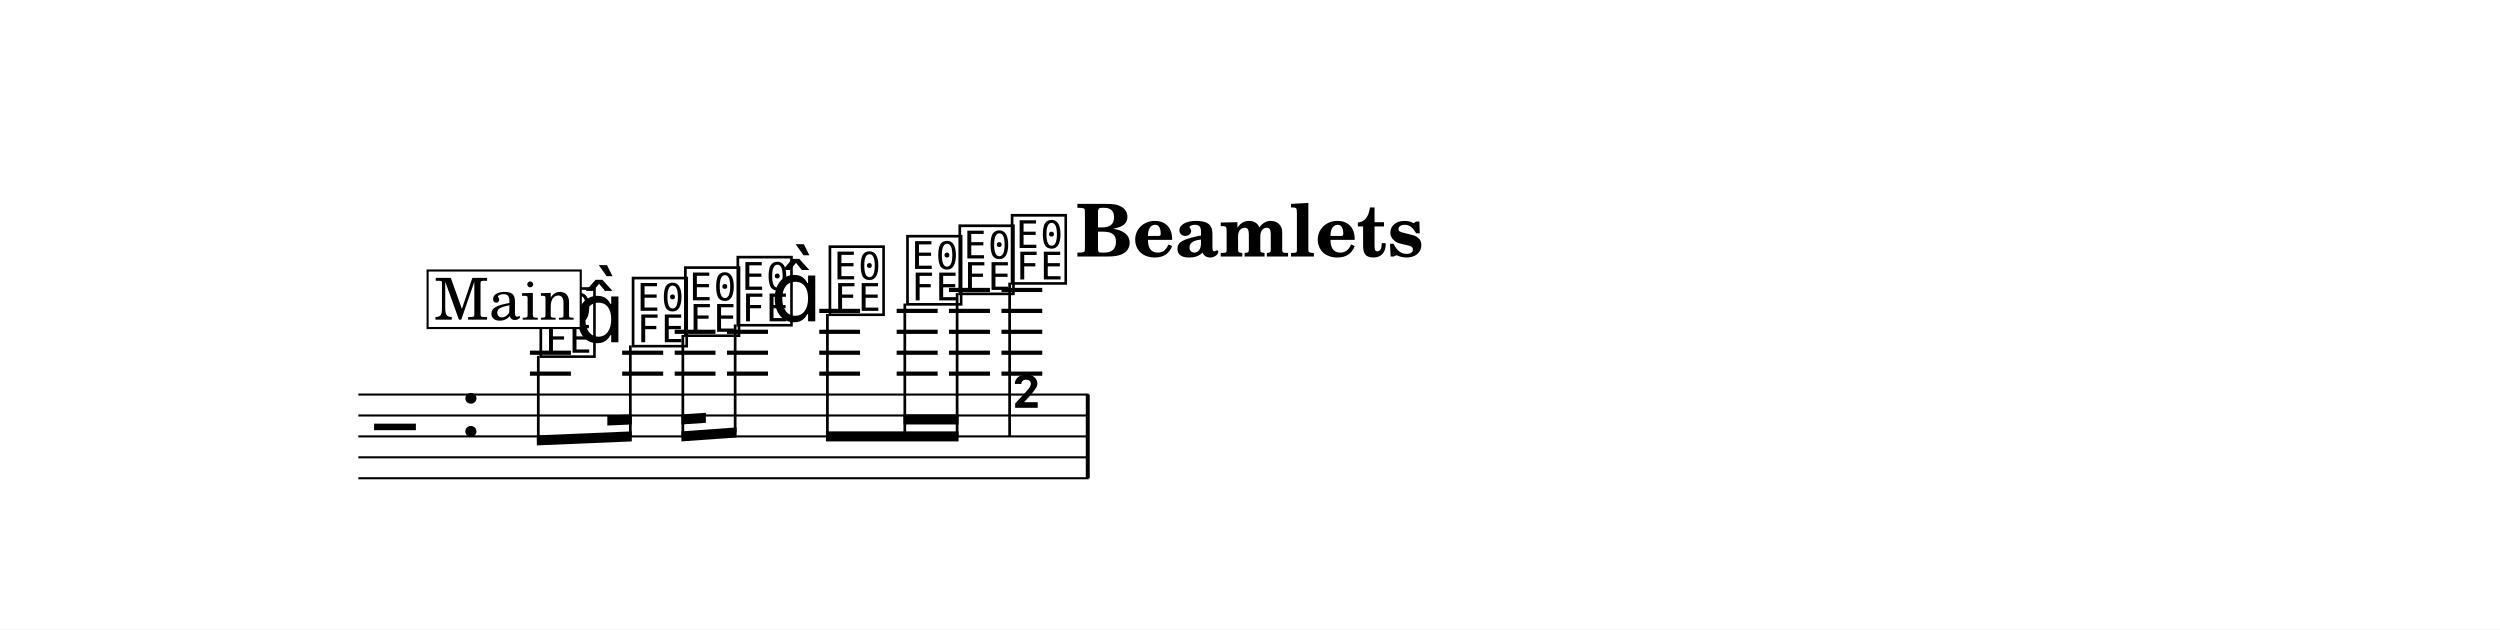
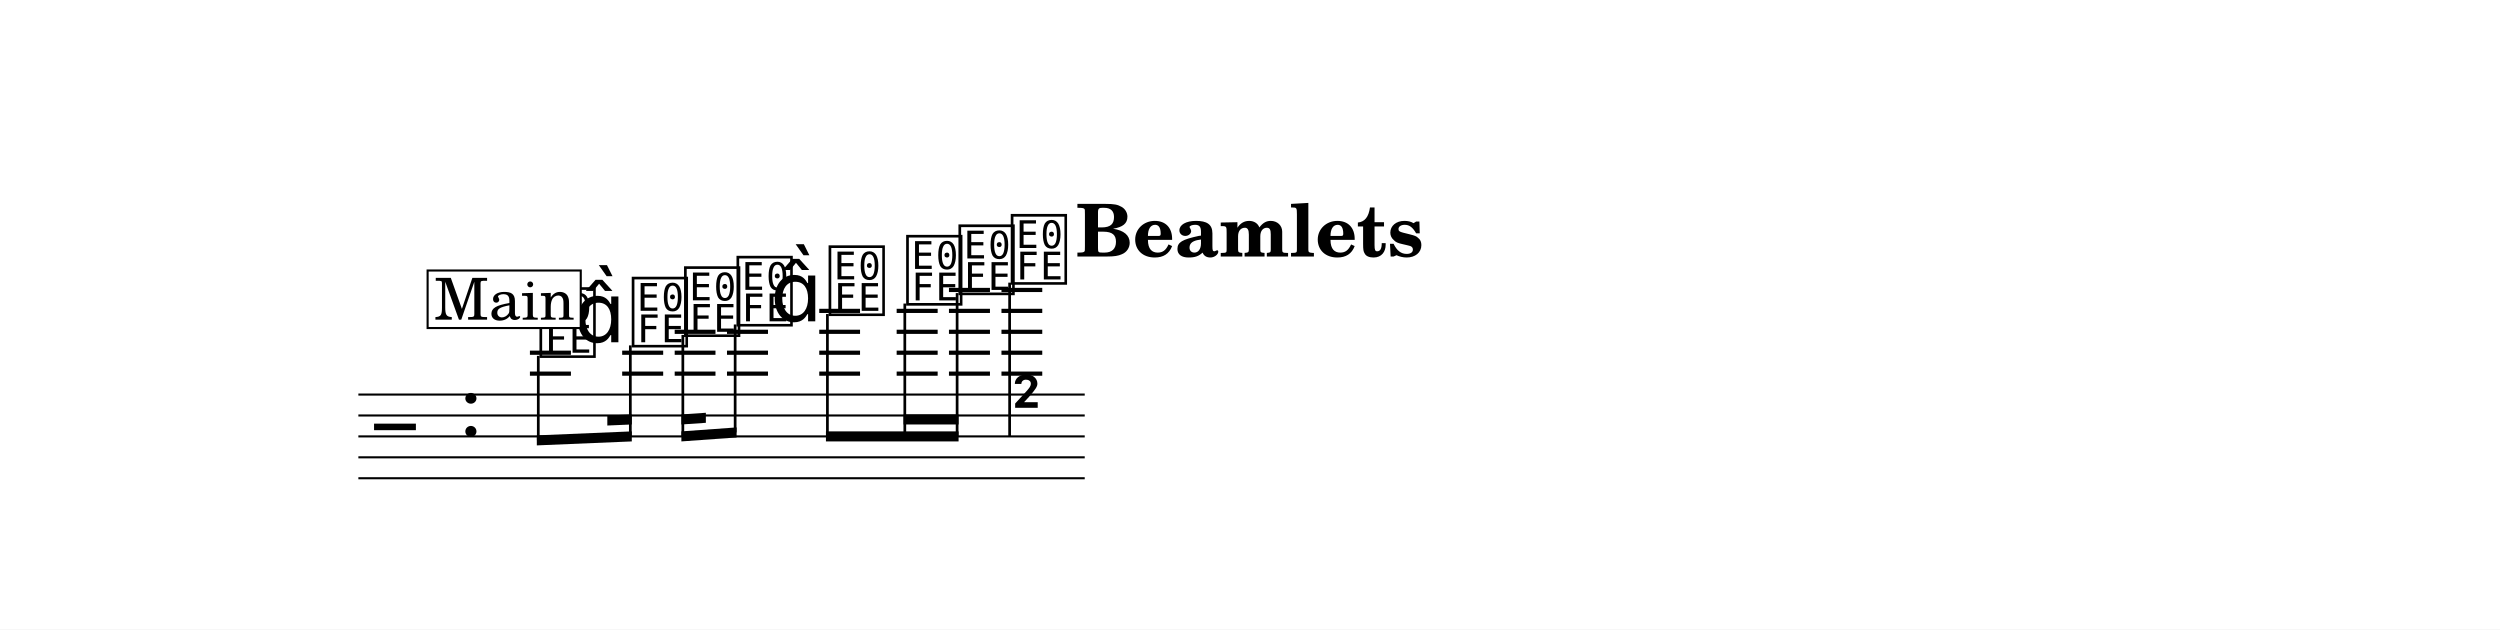
<svg xmlns="http://www.w3.org/2000/svg" width="1195.0" height="300.9" viewBox="0 0 119.50 30.09" font-family="TeX Gyre Schola, serif">
  <style>
  @font-face { font-family: 'Emmentaler'; src: local('Emmentaler'); }
  .music { font-family: 'Emmentaler', serif; }
</style>
  <rect x="0" y="0" width="119.50" height="30.09" fill="#FFFFFF" />
  <text x="59.75" y="12.26" font-size="3.49" font-weight="bold" text-anchor="middle" data-pos="355">Beamlets</text>
  <g transform="translate(8.54,0.00) scale(1,1)">
-     <line x1="8.59" y1="18.86" x2="43.50" y2="18.86" stroke="#000000" stroke-width="0.100" />
-     <line x1="8.59" y1="19.86" x2="43.50" y2="19.86" stroke="#000000" stroke-width="0.100" />
-     <line x1="8.59" y1="20.86" x2="43.50" y2="20.86" stroke="#000000" stroke-width="0.100" />
-     <line x1="8.59" y1="21.86" x2="43.50" y2="21.86" stroke="#000000" stroke-width="0.100" />
-     <line x1="8.59" y1="22.86" x2="43.50" y2="22.86" stroke="#000000" stroke-width="0.100" />
+     <line x1="8.59" y1="18.86" x2="43.31" y2="18.86" stroke="#000000" stroke-width="0.100" />
+     <line x1="8.59" y1="19.86" x2="43.31" y2="19.86" stroke="#000000" stroke-width="0.100" />
+     <line x1="8.59" y1="20.86" x2="43.31" y2="20.86" stroke="#000000" stroke-width="0.100" />
+     <line x1="8.59" y1="21.86" x2="43.31" y2="21.86" stroke="#000000" stroke-width="0.100" />
+     <line x1="8.59" y1="22.86" x2="43.31" y2="22.86" stroke="#000000" stroke-width="0.100" />
    <text class="music" x="9.34" y="21.86" font-size="4.00" data-pos="396"></text>
    <text class="music" x="13.42" y="20.86" font-size="4.00"></text>
    <line x1="16.79" y1="17.86" x2="18.75" y2="17.86" stroke="#000000" stroke-width="0.200" />
    <line x1="16.79" y1="16.86" x2="18.75" y2="16.86" stroke="#000000" stroke-width="0.200" />
    <line x1="21.20" y1="17.86" x2="23.16" y2="17.86" stroke="#000000" stroke-width="0.200" />
    <line x1="21.20" y1="16.86" x2="23.16" y2="16.86" stroke="#000000" stroke-width="0.200" />
    <line x1="23.71" y1="17.86" x2="25.66" y2="17.86" stroke="#000000" stroke-width="0.200" />
    <line x1="23.71" y1="16.86" x2="25.66" y2="16.86" stroke="#000000" stroke-width="0.200" />
    <line x1="23.71" y1="15.86" x2="25.66" y2="15.86" stroke="#000000" stroke-width="0.200" />
    <line x1="26.21" y1="17.86" x2="28.17" y2="17.86" stroke="#000000" stroke-width="0.200" />
    <line x1="26.21" y1="16.86" x2="28.17" y2="16.86" stroke="#000000" stroke-width="0.200" />
    <line x1="26.21" y1="15.86" x2="28.17" y2="15.86" stroke="#000000" stroke-width="0.200" />
    <line x1="30.62" y1="17.86" x2="32.57" y2="17.86" stroke="#000000" stroke-width="0.200" />
    <line x1="30.62" y1="16.86" x2="32.57" y2="16.86" stroke="#000000" stroke-width="0.200" />
    <line x1="30.62" y1="15.86" x2="32.57" y2="15.86" stroke="#000000" stroke-width="0.200" />
    <line x1="30.62" y1="14.86" x2="32.57" y2="14.86" stroke="#000000" stroke-width="0.200" />
    <line x1="34.32" y1="17.86" x2="36.28" y2="17.86" stroke="#000000" stroke-width="0.200" />
    <line x1="34.32" y1="16.86" x2="36.28" y2="16.86" stroke="#000000" stroke-width="0.200" />
    <line x1="34.32" y1="15.86" x2="36.28" y2="15.86" stroke="#000000" stroke-width="0.200" />
    <line x1="34.32" y1="14.86" x2="36.28" y2="14.86" stroke="#000000" stroke-width="0.200" />
    <line x1="36.82" y1="17.86" x2="38.78" y2="17.86" stroke="#000000" stroke-width="0.200" />
    <line x1="36.82" y1="16.86" x2="38.78" y2="16.86" stroke="#000000" stroke-width="0.200" />
    <line x1="36.82" y1="15.86" x2="38.78" y2="15.86" stroke="#000000" stroke-width="0.200" />
    <line x1="36.82" y1="14.86" x2="38.78" y2="14.86" stroke="#000000" stroke-width="0.200" />
    <line x1="36.82" y1="13.86" x2="38.78" y2="13.86" stroke="#000000" stroke-width="0.200" />
    <line x1="39.33" y1="17.86" x2="41.28" y2="17.86" stroke="#000000" stroke-width="0.200" />
    <line x1="39.33" y1="16.86" x2="41.28" y2="16.86" stroke="#000000" stroke-width="0.200" />
    <line x1="39.33" y1="15.86" x2="41.28" y2="15.86" stroke="#000000" stroke-width="0.200" />
    <line x1="39.33" y1="14.86" x2="41.28" y2="14.86" stroke="#000000" stroke-width="0.200" />
    <line x1="39.33" y1="13.86" x2="41.28" y2="13.86" stroke="#000000" stroke-width="0.200" />
    <text class="music" x="17.12" y="16.86" font-size="4.00" data-pos="426"></text>
    <text class="music" x="18.88" y="16.36" font-size="4.00"></text>
    <text class="music" x="21.53" y="16.36" font-size="4.00" data-pos="432"></text>
    <text class="music" x="24.03" y="15.86" font-size="4.00" data-pos="438"></text>
    <text class="music" x="26.54" y="15.36" font-size="4.00" data-pos="444"></text>
    <text class="music" x="28.29" y="15.36" font-size="4.00"></text>
    <text class="music" x="30.94" y="14.86" font-size="4.00" data-pos="450"></text>
    <text class="music" x="34.65" y="14.36" font-size="4.00" data-pos="455"></text>
    <text class="music" x="37.15" y="13.86" font-size="4.00" data-pos="461"></text>
    <text class="music" x="39.65" y="13.36" font-size="4.00" data-pos="467"></text>
    <line x1="39.72" y1="13.51" x2="39.72" y2="20.86" stroke="#000000" stroke-width="0.130" />
    <text class="music" x="39.78" y="20.82" font-size="4.00"></text>
-     <rect x="43.36" y="18.86" width="0.19" height="4.00" data-pos="473" />
    <polygon points="17.12,20.81 21.66,20.62 21.66,21.10 17.12,21.29" />
    <polygon points="20.49,19.86 21.66,19.81 21.66,20.29 20.49,20.34" />
    <line x1="17.19" y1="17.01" x2="17.19" y2="21.05" stroke="#000000" stroke-width="0.130" />
    <line x1="21.59" y1="16.51" x2="21.59" y2="20.86" stroke="#000000" stroke-width="0.130" />
    <polygon points="24.03,20.62 26.67,20.43 26.67,20.91 24.03,21.10" />
    <polygon points="24.03,19.81 25.20,19.73 25.20,20.21 24.03,20.29" />
    <line x1="24.10" y1="16.01" x2="24.10" y2="20.86" stroke="#000000" stroke-width="0.130" />
    <line x1="26.60" y1="15.51" x2="26.60" y2="20.67" stroke="#000000" stroke-width="0.130" />
    <polygon points="30.94,20.62 37.28,20.62 37.28,21.10 30.94,21.10" />
    <polygon points="34.65,19.81 37.28,19.81 37.28,20.29 34.65,20.29" />
    <line x1="31.01" y1="15.01" x2="31.01" y2="20.86" stroke="#000000" stroke-width="0.130" />
    <line x1="34.71" y1="14.51" x2="34.71" y2="20.86" stroke="#000000" stroke-width="0.130" />
    <line x1="37.21" y1="14.01" x2="37.21" y2="20.86" stroke="#000000" stroke-width="0.130" />
    <rect x="11.90" y="12.93" width="7.32" height="2.75" fill="#FFFFFF" stroke="#000000" stroke-width="0.100" data-pos="405" />
    <text x="15.57" y="15.28" font-size="2.77" text-anchor="middle" data-pos="405">Main</text>
  </g>
</svg>
